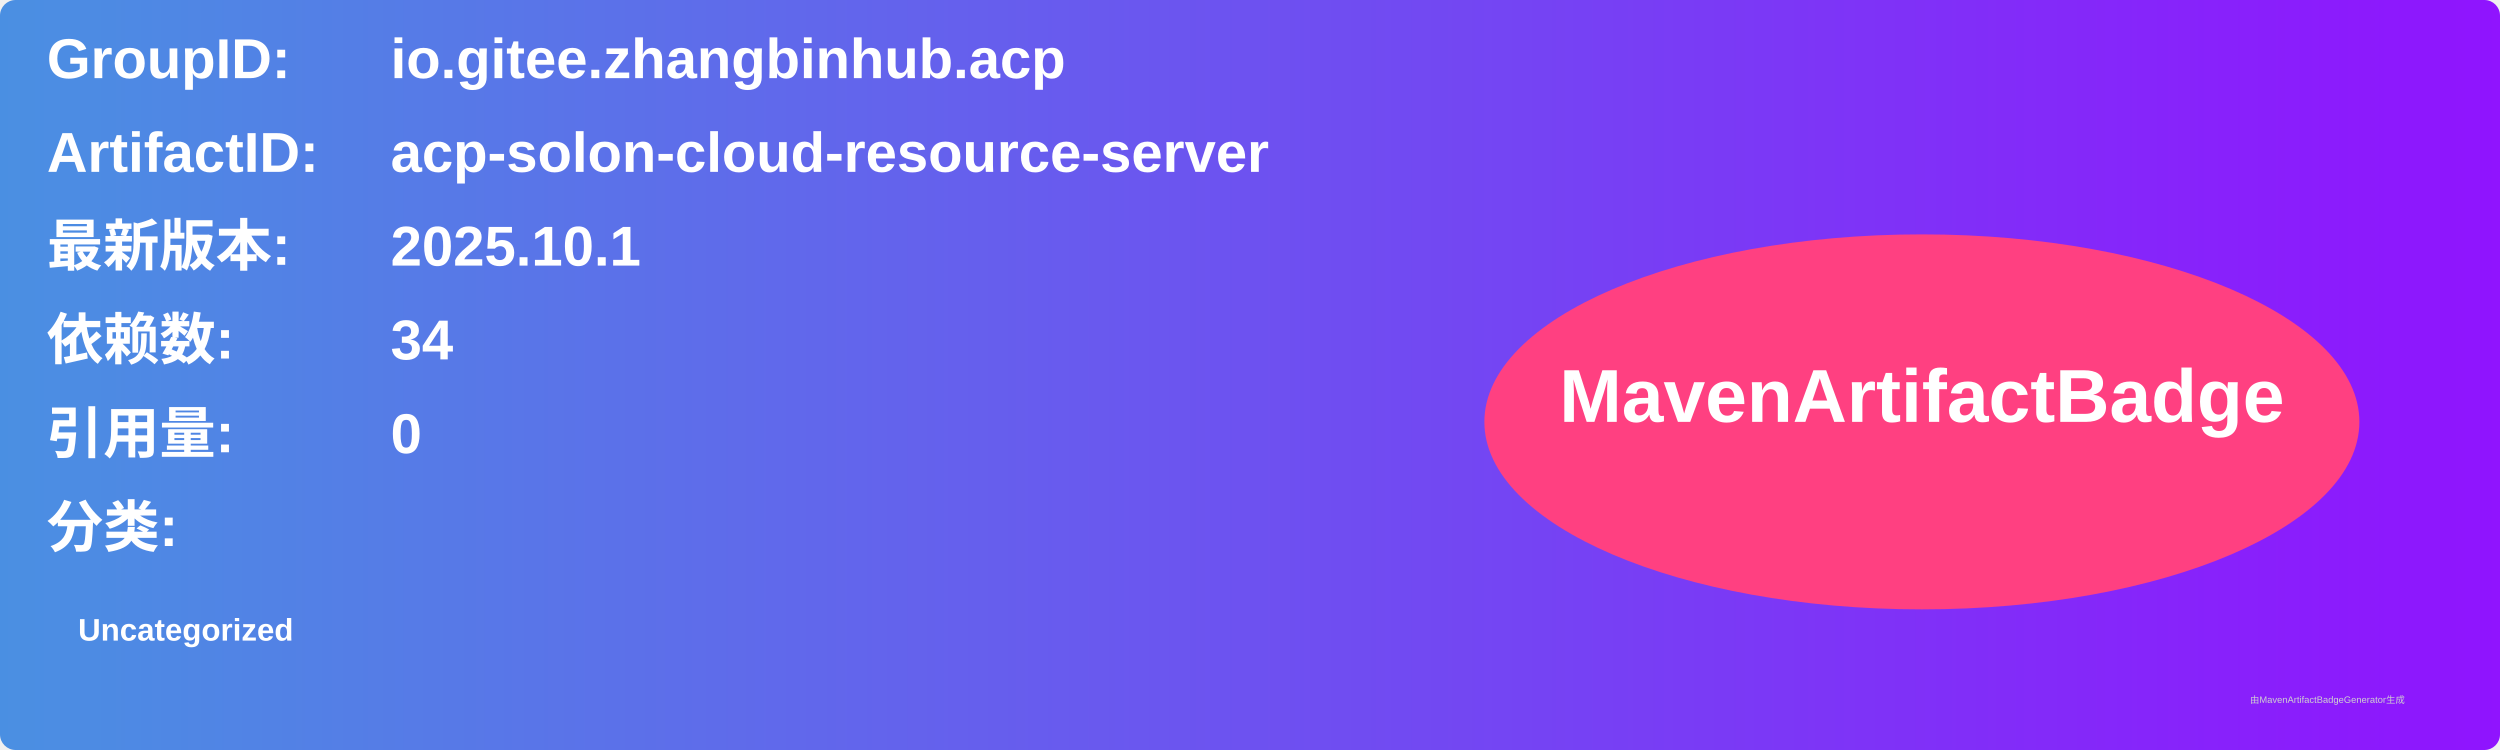
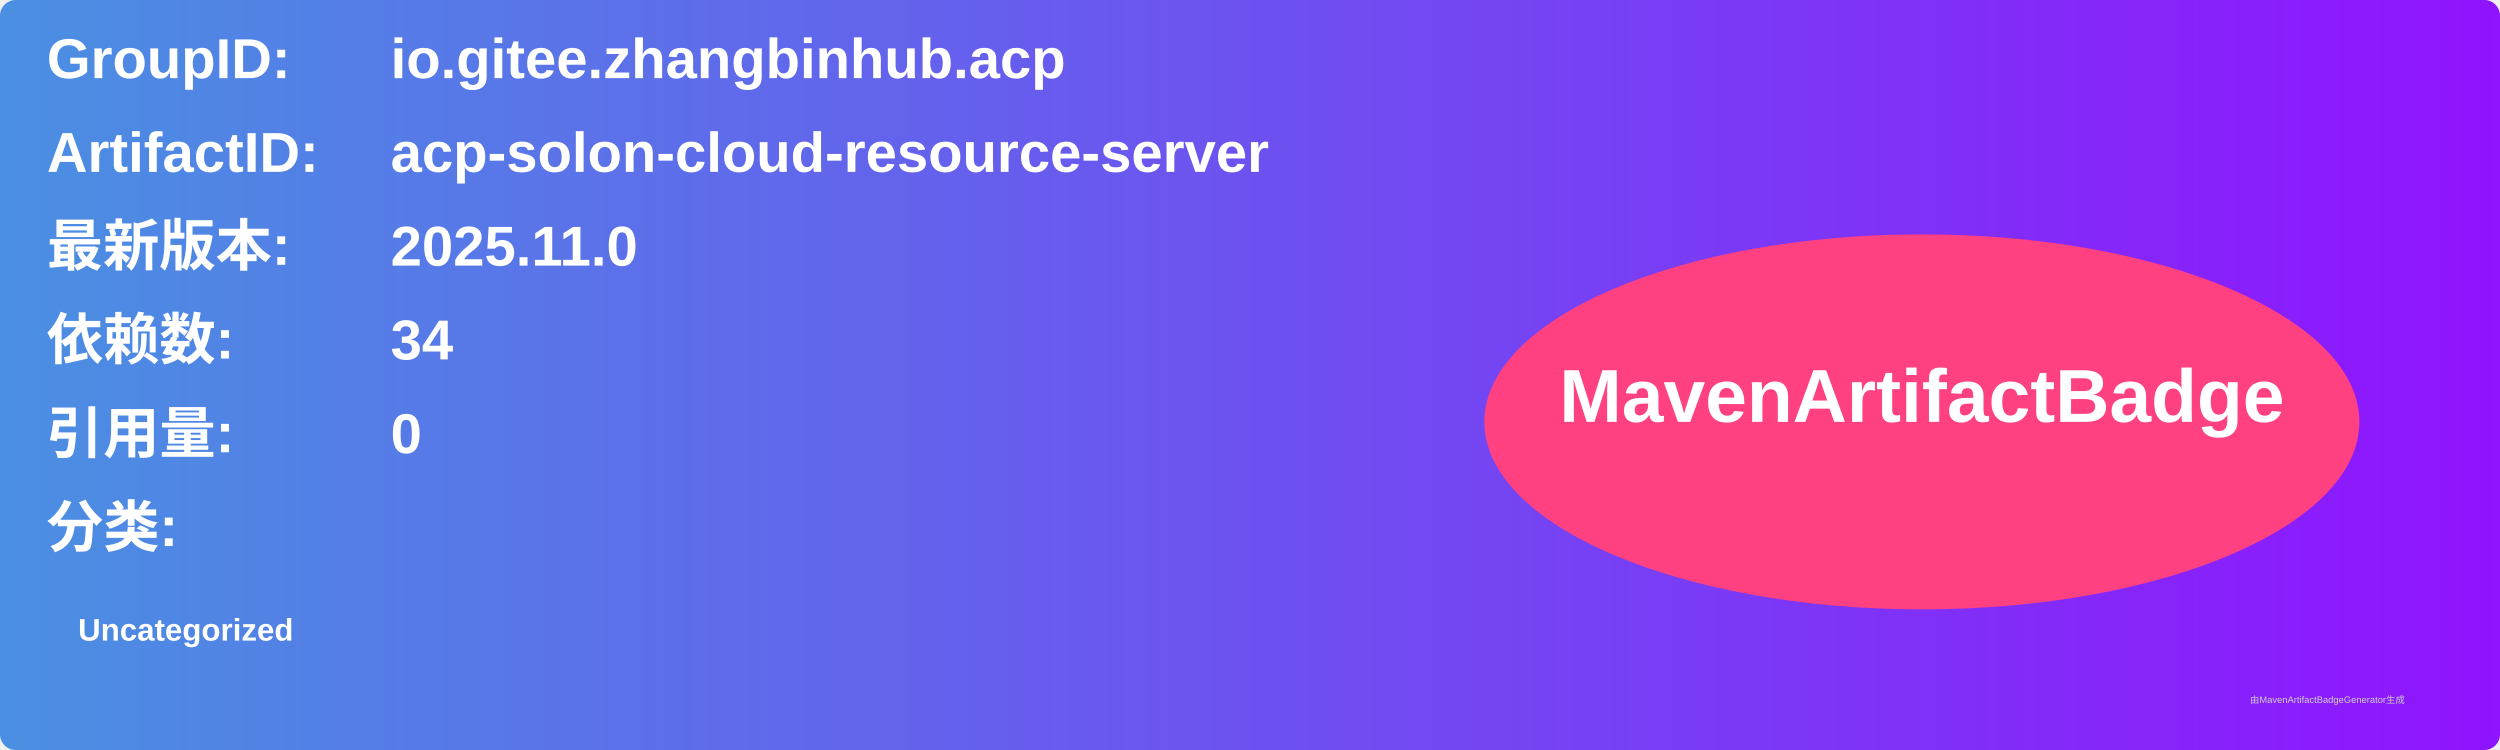
<svg xmlns="http://www.w3.org/2000/svg" width="800" height="240" viewBox="0 0 800 240">
  <linearGradient id="grad" x1="0%" y1="0%" x2="100%" y2="0%">
    <stop offset="0%" stop-color="#4a90e2" />
    <stop offset="100%" stop-color="#9013fe" />
  </linearGradient>
  <rect width="100%" height="100%" rx="5" ry="5" fill="url(#grad)" />
  <g transform="translate(15, 15)">
    <text x="0" y="10" font-family="Arial" font-size="18" fill="white" font-weight="bold" width="260">GroupID:</text>
    <text x="110" y="10" font-family="Arial" font-size="18" fill="white" font-weight="bold" width="460">io.gitee.zhangbinhub.acp</text>
    <text x="0" y="40" font-family="Arial" font-size="18" fill="white" font-weight="bold" width="260">ArtifactID:</text>
    <text x="110" y="40" font-family="Arial" font-size="18" fill="white" font-weight="bold" width="460">acp-solon-cloud-resource-server</text>
    <text x="0" y="70" font-family="Arial" font-size="18" fill="white" font-weight="bold">最新版本:</text>
    <text x="110" y="70" font-family="Arial" font-size="18" fill="white" font-weight="bold">
-       <tspan font-weight="bold">2025.10.1</tspan>
+       <tspan font-weight="bold">2025.11.0</tspan>
    </text>
    <text x="0" y="100" font-family="Arial" font-size="18" fill="white" font-weight="bold">依赖数: </text>
    <text x="110" y="100" font-family="Arial" font-size="18" fill="white">
      <tspan font-weight="bold">34</tspan>
    </text>
    <text x="0" y="130" font-family="Arial" font-size="18" fill="white" font-weight="bold">引用量: </text>
    <text x="110" y="130" font-family="Arial" font-size="18" fill="white">
      <tspan font-weight="bold">0</tspan>
    </text>
    <text x="0" y="160" font-family="Arial" font-size="18" fill="white" font-weight="bold">分类:</text>
    <text x="10" y="190" font-family="Arial" font-size="10" fill="white">
      <tspan font-weight="bold">Uncategorized</tspan>
    </text>
    <ellipse cx="600" cy="120" rx="140" ry="60" fill="#ff4081" />
    <text x="600" y="120" text-anchor="middle" font-family="Arial" font-size="24" fill="white" font-weight="bold">MavenArtifactBadge</text>
  </g>
  <text x="720" y="225" font-family="Arial" font-size="3" fill="#d0d0d0">由MavenArtifactBadgeGenerator生成</text>
</svg>
